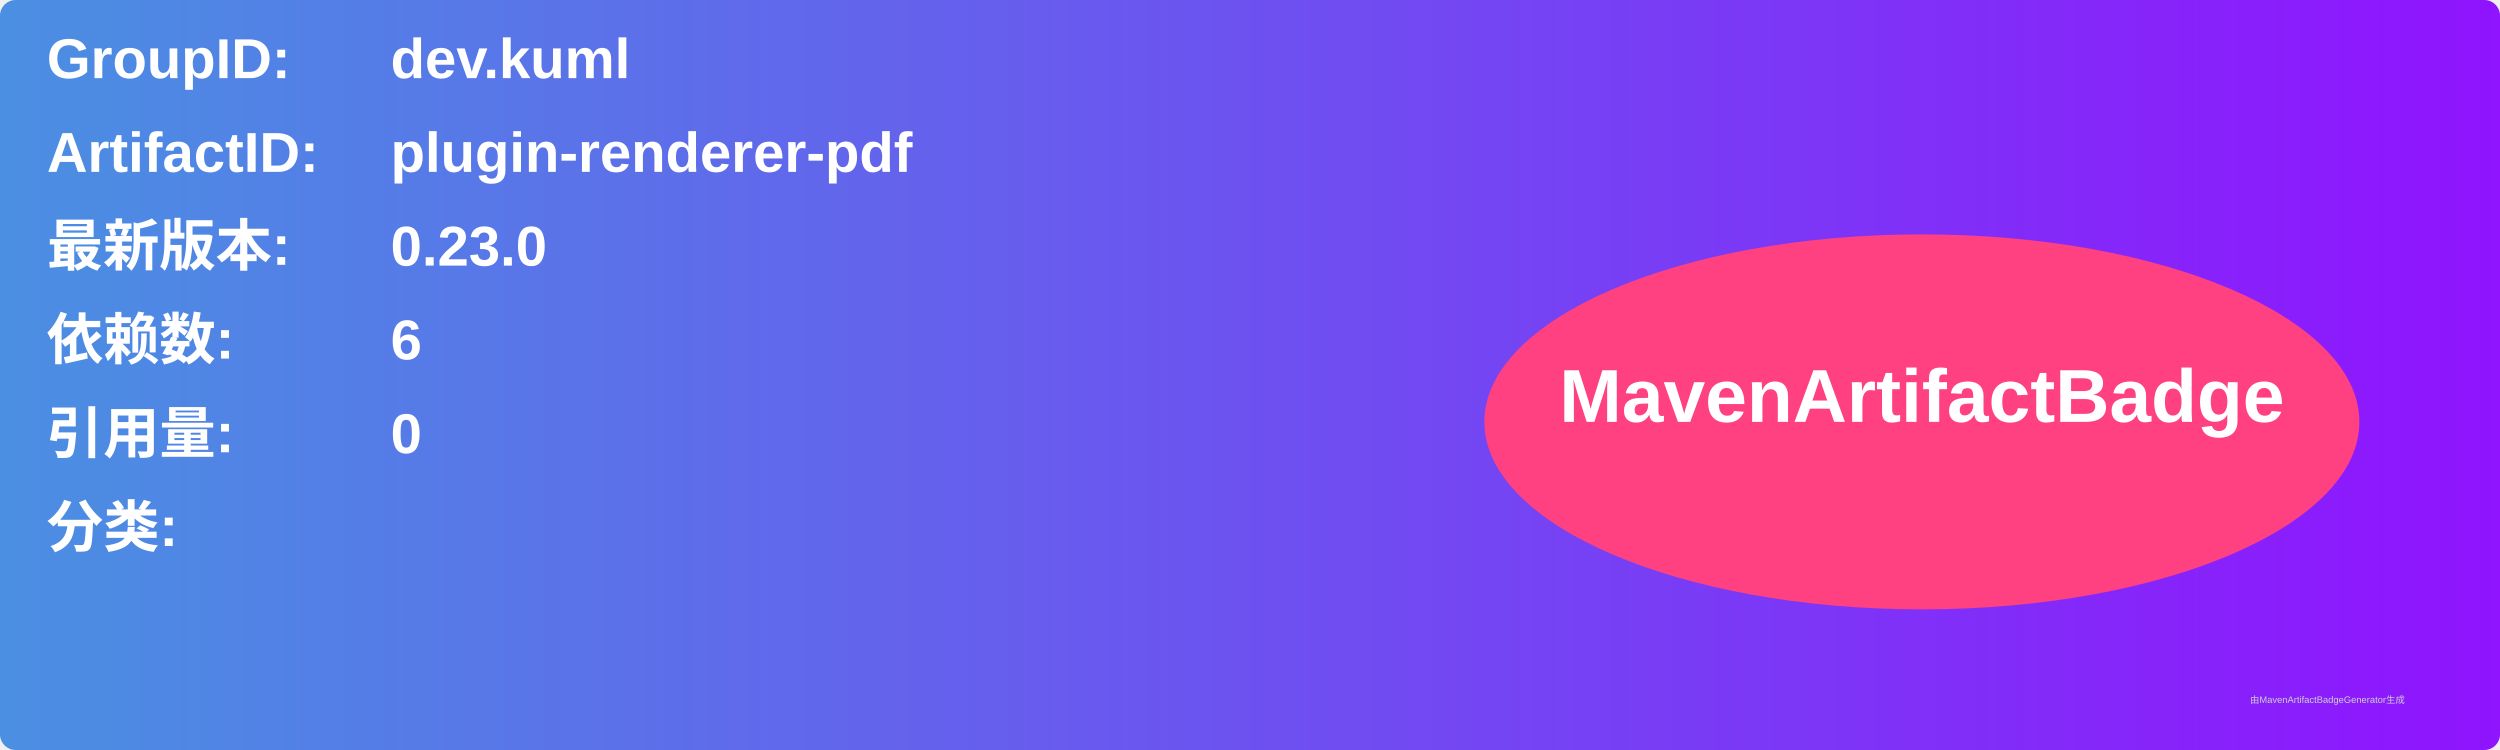
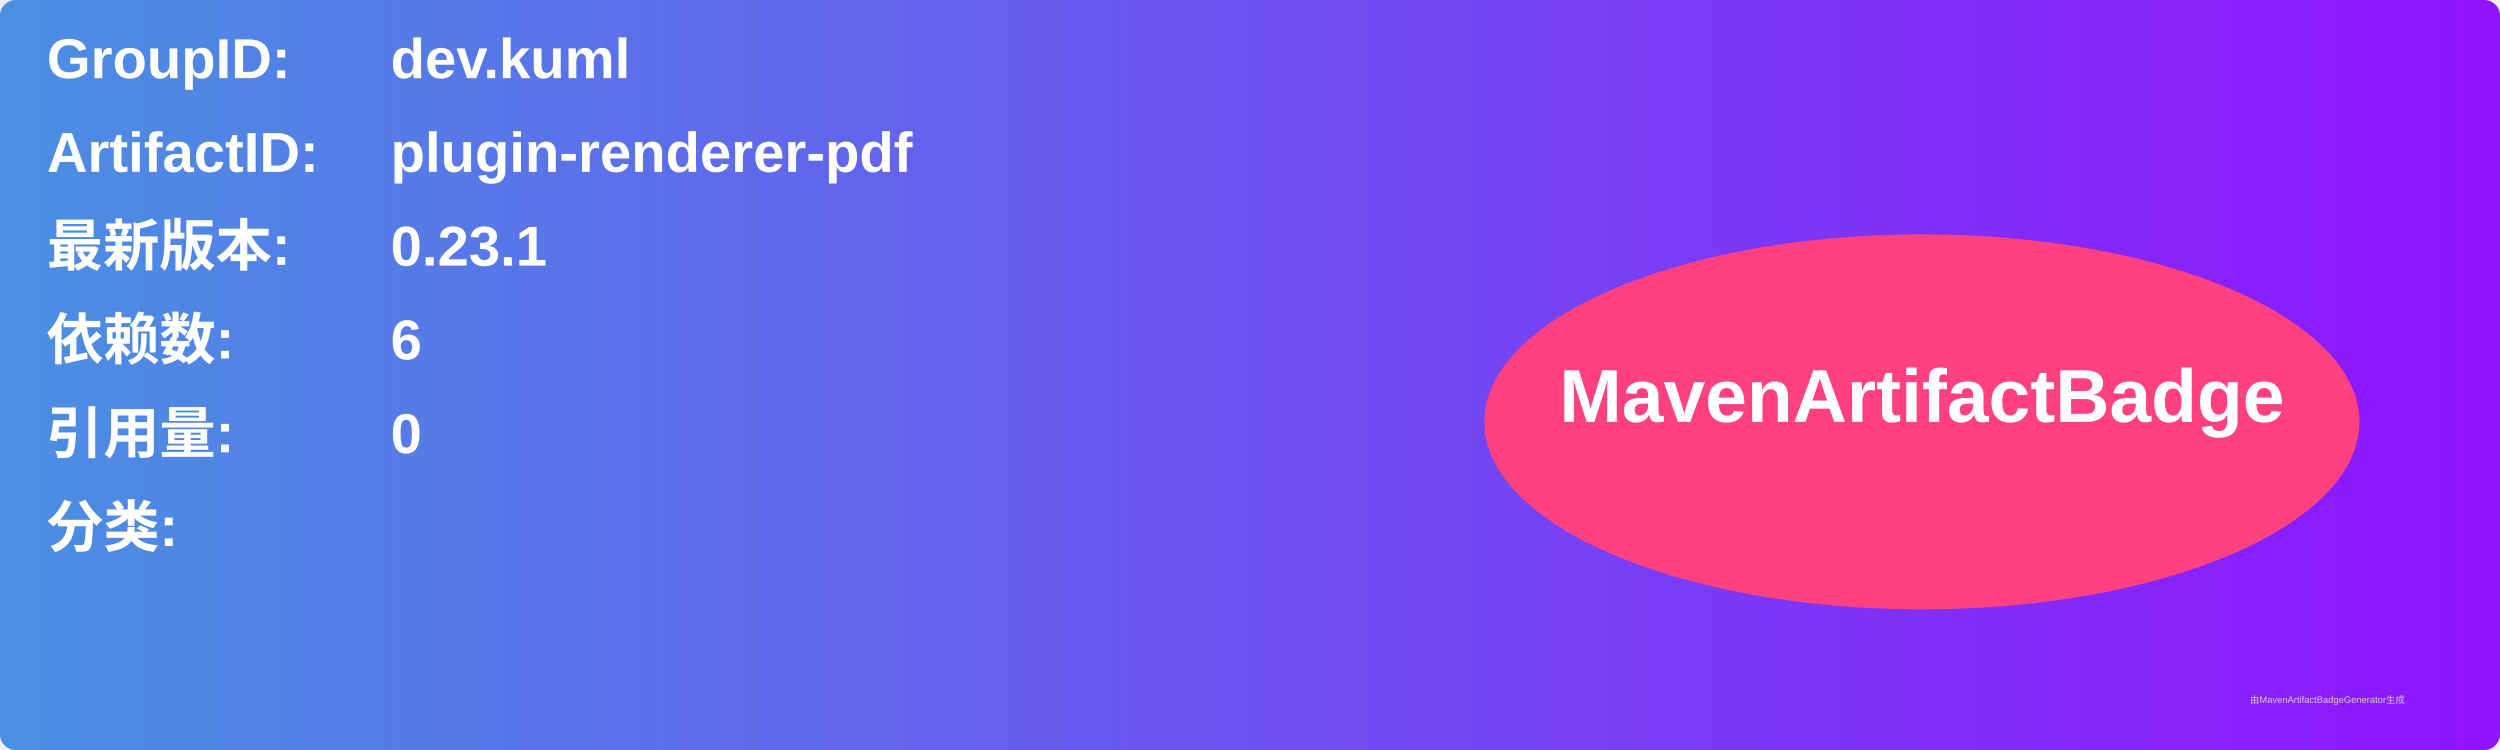
<svg xmlns="http://www.w3.org/2000/svg" width="800" height="240" viewBox="0 0 800 240">
  <linearGradient id="grad" x1="0%" y1="0%" x2="100%" y2="0%">
    <stop offset="0%" stop-color="#4a90e2" />
    <stop offset="100%" stop-color="#9013fe" />
  </linearGradient>
  <rect width="100%" height="100%" rx="5" ry="5" fill="url(#grad)" />
  <g transform="translate(15, 15)">
    <text x="0" y="10" font-family="Arial" font-size="18" fill="white" font-weight="bold" width="260">GroupID:</text>
    <text x="110" y="10" font-family="Arial" font-size="18" fill="white" font-weight="bold" width="460">dev.kuml</text>
    <text x="0" y="40" font-family="Arial" font-size="18" fill="white" font-weight="bold" width="260">ArtifactID:</text>
    <text x="110" y="40" font-family="Arial" font-size="18" fill="white" font-weight="bold" width="460">plugin-renderer-pdf</text>
    <text x="0" y="70" font-family="Arial" font-size="18" fill="white" font-weight="bold">最新版本:</text>
    <text x="110" y="70" font-family="Arial" font-size="18" fill="white" font-weight="bold">
-       <tspan font-weight="bold">0.23.0</tspan>
+       <tspan font-weight="bold">0.23.1</tspan>
    </text>
    <text x="0" y="100" font-family="Arial" font-size="18" fill="white" font-weight="bold">依赖数: </text>
    <text x="110" y="100" font-family="Arial" font-size="18" fill="white">
      <tspan font-weight="bold">6</tspan>
    </text>
    <text x="0" y="130" font-family="Arial" font-size="18" fill="white" font-weight="bold">引用量: </text>
    <text x="110" y="130" font-family="Arial" font-size="18" fill="white">
      <tspan font-weight="bold">0</tspan>
    </text>
    <text x="0" y="160" font-family="Arial" font-size="18" fill="white" font-weight="bold">分类:</text>
    <text x="10" y="190" font-family="Arial" font-size="10" fill="white">
      <tspan font-weight="bold" />
    </text>
    <ellipse cx="600" cy="120" rx="140" ry="60" fill="#ff4081" />
    <text x="600" y="120" text-anchor="middle" font-family="Arial" font-size="24" fill="white" font-weight="bold">MavenArtifactBadge</text>
  </g>
  <text x="720" y="225" font-family="Arial" font-size="3" fill="#d0d0d0">由MavenArtifactBadgeGenerator生成</text>
</svg>
